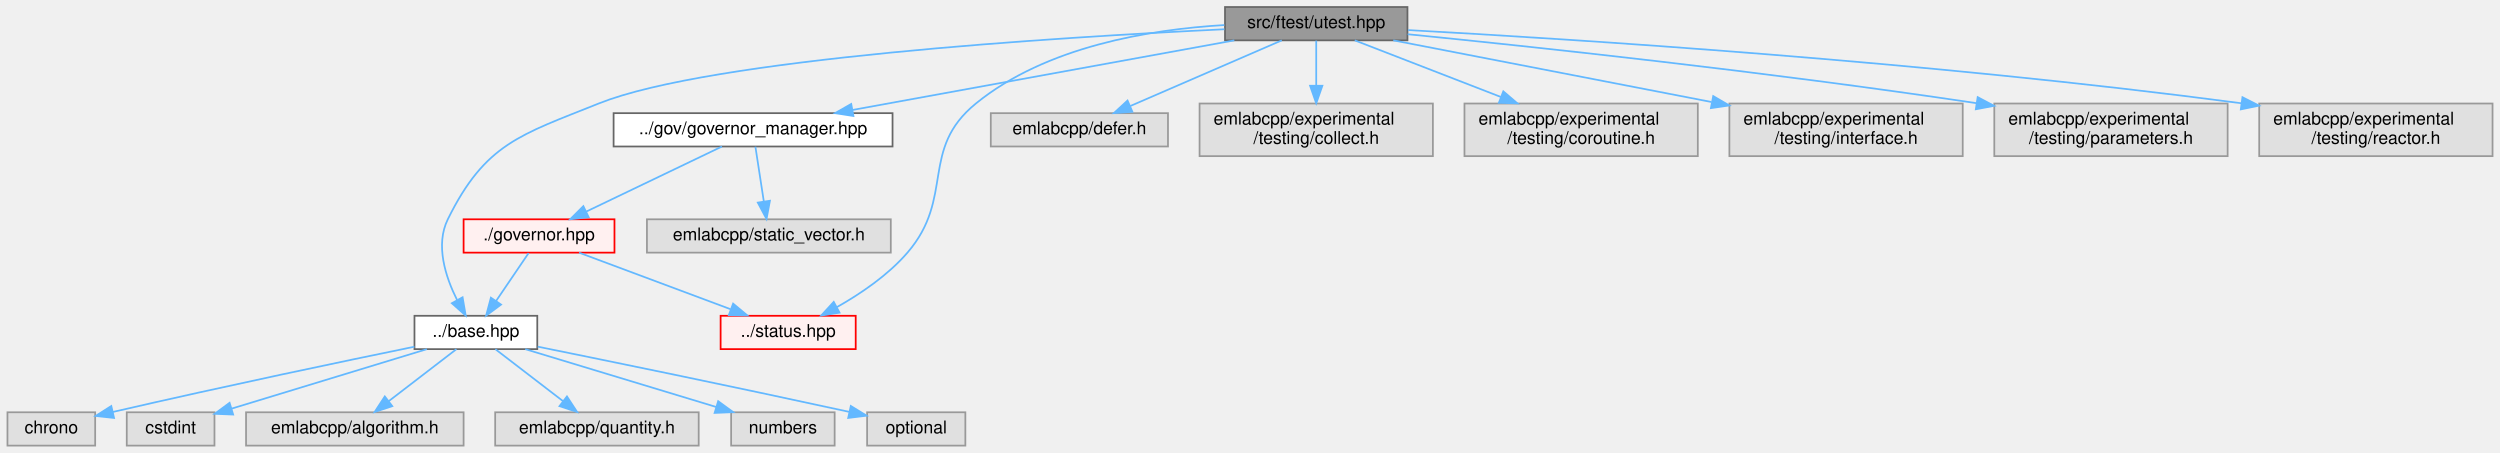
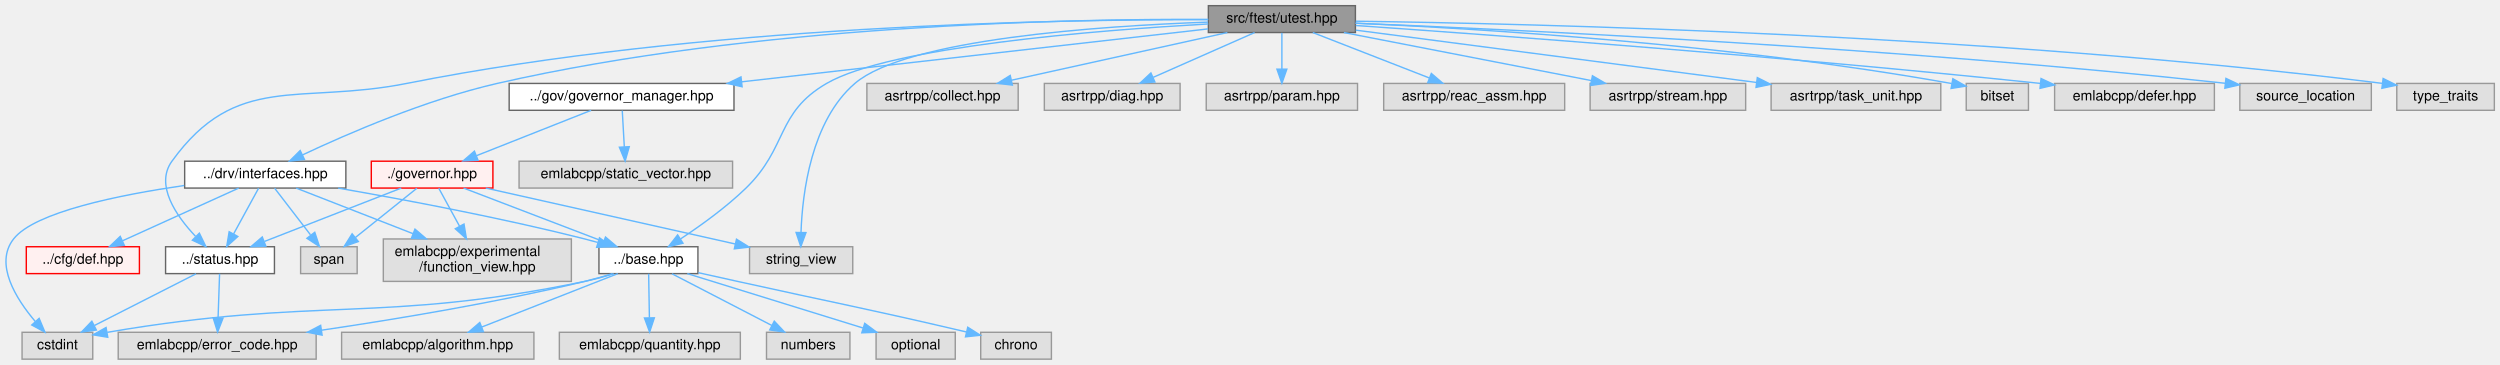
- <svg xmlns="http://www.w3.org/2000/svg" xmlns:xlink="http://www.w3.org/1999/xlink" width="1425pt" height="258pt" viewBox="0.00 0.00 1424.50 258.00">
+ <svg xmlns="http://www.w3.org/2000/svg" xmlns:xlink="http://www.w3.org/1999/xlink" width="1768pt" height="258pt" viewBox="0.00 0.00 1768.10 258.00">
  <g id="graph0" class="graph" transform="scale(1 1) rotate(0) translate(4 254)">
    <g id="Node000001" class="node">
      <g id="a_Node000001">
        <a xlink:title=" ">
-           <polygon fill="#999999" stroke="#666666" points="798,-250 694,-250 694,-231 798,-231 798,-250" />
-           <text text-anchor="middle" x="746" y="-238" font-family="Helvetica,sans-Serif" font-size="10.00">src/ftest/utest.hpp</text>
+           <polygon fill="#999999" stroke="#666666" points="954.6,-250 850.6,-250 850.6,-231 954.6,-231 954.6,-250" />
+           <text text-anchor="middle" x="902.6" y="-238" font-family="Helvetica,sans-Serif" font-size="10.00">src/ftest/utest.hpp</text>
        </a>
      </g>
    </g>
    <g id="Node000002" class="node">
      <g id="a_Node000002">
        <a xlink:href="base_8hpp.html" target="_top" xlink:title=" ">
-           <polygon fill="white" stroke="#666666" points="302,-74 232,-74 232,-55 302,-55 302,-74" />
-           <text text-anchor="middle" x="267" y="-62" font-family="Helvetica,sans-Serif" font-size="10.00">../base.hpp</text>
+           <polygon fill="white" stroke="#666666" points="489.6,-79.5 419.6,-79.5 419.6,-60.5 489.6,-60.5 489.6,-79.5" />
+           <text text-anchor="middle" x="454.6" y="-67.5" font-family="Helvetica,sans-Serif" font-size="10.00">../base.hpp</text>
        </a>
      </g>
    </g>
    <g id="edge1_Node000001_Node000002" class="edge">
      <g id="a_edge1_Node000001_Node000002">
        <a xlink:title=" ">
-           <path fill="none" stroke="#63b8ff" d="M693.65,-237.32C598.37,-232.76 400.56,-220.49 337,-195 292.28,-177.06 272.31,-172.21 251,-129 243.79,-114.37 249.68,-96.2 256.26,-83.05" />
-           <polygon fill="#63b8ff" stroke="#63b8ff" points="259.42,-84.56 261.21,-74.11 253.3,-81.16 259.42,-84.56" />
+           <path fill="none" stroke="#63b8ff" d="M850.52,-237.07C771.41,-232.59 625.38,-220.99 580.6,-195 544.69,-174.16 553.38,-149.92 523.6,-121 509.5,-107.3 491.44,-94.35 477.34,-85.07" />
+           <polygon fill="#63b8ff" stroke="#63b8ff" points="479.03,-81.99 468.72,-79.52 475.24,-87.88 479.03,-81.99" />
+         </a>
+       </g>
+     </g>
+     <g id="Node000010" class="node">
+       <g id="a_Node000010">
+         <a xlink:href="interfaces_8hpp.html" target="_top" xlink:title=" ">
+           <polygon fill="white" stroke="#666666" points="240.6,-140 126.6,-140 126.6,-121 240.6,-121 240.6,-140" />
+           <text text-anchor="middle" x="183.6" y="-128" font-family="Helvetica,sans-Serif" font-size="10.00">../drv/interfaces.hpp</text>
+         </a>
+       </g>
+     </g>
+     <g id="edge9_Node000001_Node000010" class="edge">
+       <g id="a_edge9_Node000001_Node000010">
+         <a xlink:title=" ">
+           <path fill="none" stroke="#63b8ff" d="M850.58,-240.3C751.41,-240.73 529,-236.46 347.6,-195 297.16,-183.47 241.63,-159.38 209.86,-144.41" />
+           <polygon fill="#63b8ff" stroke="#63b8ff" points="211.32,-141.23 200.79,-140.08 208.3,-147.55 211.32,-141.23" />
+         </a>
+       </g>
+     </g>
+     <g id="Node000022" class="node">
+       <g id="a_Node000022">
+         <a xlink:href="status_8hpp.html" target="_top" xlink:title=" ">
+           <polygon fill="white" stroke="#666666" points="190.1,-79.5 113.1,-79.5 113.1,-60.5 190.1,-60.5 190.1,-79.5" />
+           <text text-anchor="middle" x="151.6" y="-67.5" font-family="Helvetica,sans-Serif" font-size="10.00">../status.hpp</text>
+         </a>
+       </g>
+     </g>
+     <g id="edge26_Node000001_Node000022" class="edge">
+       <g id="a_edge26_Node000001_Node000022">
+         <a xlink:title=" ">
+           <path fill="none" stroke="#63b8ff" d="M850.25,-240.09C742.9,-240.34 490.47,-236.04 283.6,-195 207.36,-179.87 163.1,-203.01 117.6,-140 105.46,-123.19 120.55,-101.39 134.31,-86.84" />
+           <polygon fill="#63b8ff" stroke="#63b8ff" points="136.99,-89.1 141.63,-79.58 132.06,-84.13 136.99,-89.1" />
+         </a>
+       </g>
+     </g>
+     <g id="Node000026" class="node">
+       <g id="a_Node000026">
+         <a xlink:href="governor__manager_8hpp.html" target="_top" xlink:title=" ">
+           <polygon fill="white" stroke="#666666" points="515.1,-195 356.1,-195 356.1,-176 515.1,-176 515.1,-195" />
+           <text text-anchor="middle" x="435.6" y="-183" font-family="Helvetica,sans-Serif" font-size="10.00">../gov/governor_manager.hpp</text>
+         </a>
+       </g>
+     </g>
+     <g id="edge18_Node000001_Node000026" class="edge">
+       <g id="a_edge18_Node000001_Node000026">
+         <a xlink:title=" ">
+           <path fill="none" stroke="#63b8ff" d="M850.39,-233.57C770.39,-224.5 616.68,-207.05 520.5,-196.14" />
+           <polygon fill="#63b8ff" stroke="#63b8ff" points="520.84,-192.65 510.51,-195 520.05,-199.61 520.84,-192.65" />
+         </a>
+       </g>
+     </g>
+     <g id="Node000020" class="node">
+       <g id="a_Node000020">
+         <a xlink:title=" ">
+           <polygon fill="#e0e0e0" stroke="#999999" points="599.1,-79.5 526.1,-79.5 526.1,-60.5 599.1,-60.5 599.1,-79.5" />
+           <text text-anchor="middle" x="562.6" y="-67.5" font-family="Helvetica,sans-Serif" font-size="10.00">string_view</text>
+         </a>
+       </g>
+     </g>
+     <g id="edge36_Node000001_Node000020" class="edge">
+       <g id="a_edge36_Node000001_Node000020">
+         <a xlink:title=" ">
+           <path fill="none" stroke="#63b8ff" d="M850.34,-238.36C774.01,-235.64 637.13,-226.39 600.6,-195 569.67,-168.42 563.48,-117.38 562.51,-89.8" />
+           <polygon fill="#63b8ff" stroke="#63b8ff" points="566.01,-89.5 562.36,-79.55 559.01,-89.6 566.01,-89.5" />
+         </a>
+       </g>
+     </g>
+     <g id="Node000035" class="node">
+       <g id="a_Node000035">
+         <a xlink:title=" ">
+           <polygon fill="#e0e0e0" stroke="#999999" points="716.1,-195 609.1,-195 609.1,-176 716.1,-176 716.1,-195" />
+           <text text-anchor="middle" x="662.6" y="-183" font-family="Helvetica,sans-Serif" font-size="10.00">asrtrpp/collect.hpp</text>
+         </a>
+       </g>
+     </g>
+     <g id="edge27_Node000001_Node000035" class="edge">
+       <g id="a_edge27_Node000001_Node000035">
+         <a xlink:title=" ">
+           <path fill="none" stroke="#63b8ff" d="M864.04,-230.98C822.52,-221.82 756.39,-207.21 711.31,-197.26" />
+           <polygon fill="#63b8ff" stroke="#63b8ff" points="711.98,-193.82 701.46,-195.08 710.47,-200.66 711.98,-193.82" />
+         </a>
+       </g>
+     </g>
+     <g id="Node000036" class="node">
+       <g id="a_Node000036">
+         <a xlink:title=" ">
+           <polygon fill="#e0e0e0" stroke="#999999" points="830.6,-195 734.6,-195 734.6,-176 830.6,-176 830.6,-195" />
+           <text text-anchor="middle" x="782.6" y="-183" font-family="Helvetica,sans-Serif" font-size="10.00">asrtrpp/diag.hpp</text>
+         </a>
+       </g>
+     </g>
+     <g id="edge28_Node000001_Node000036" class="edge">
+       <g id="a_edge28_Node000001_Node000036">
+         <a xlink:title=" ">
+           <path fill="none" stroke="#63b8ff" d="M883.32,-230.98C863.93,-222.42 833.79,-209.11 811.53,-199.28" />
+           <polygon fill="#63b8ff" stroke="#63b8ff" points="812.79,-196.01 802.23,-195.17 809.96,-202.41 812.79,-196.01" />
+         </a>
+       </g>
+     </g>
+     <g id="Node000037" class="node">
+       <g id="a_Node000037">
+         <a xlink:title=" ">
+           <polygon fill="#e0e0e0" stroke="#999999" points="956.1,-195 849.1,-195 849.1,-176 956.1,-176 956.1,-195" />
+           <text text-anchor="middle" x="902.6" y="-183" font-family="Helvetica,sans-Serif" font-size="10.00">asrtrpp/param.hpp</text>
+         </a>
+       </g>
+     </g>
+     <g id="edge29_Node000001_Node000037" class="edge">
+       <g id="a_edge29_Node000001_Node000037">
+         <a xlink:title=" ">
+           <path fill="none" stroke="#63b8ff" d="M902.6,-230.75C902.6,-223.8 902.6,-213.85 902.6,-205.13" />
+           <polygon fill="#63b8ff" stroke="#63b8ff" points="906.1,-205.09 902.6,-195.09 899.1,-205.09 906.1,-205.09" />
+         </a>
+       </g>
+     </g>
+     <g id="Node000038" class="node">
+       <g id="a_Node000038">
+         <a xlink:title=" ">
+           <polygon fill="#e0e0e0" stroke="#999999" points="1102.6,-195 974.6,-195 974.6,-176 1102.6,-176 1102.6,-195" />
+           <text text-anchor="middle" x="1038.6" y="-183" font-family="Helvetica,sans-Serif" font-size="10.00">asrtrpp/reac_assm.hpp</text>
+         </a>
+       </g>
+     </g>
+     <g id="edge30_Node000001_Node000038" class="edge">
+       <g id="a_edge30_Node000001_Node000038">
+         <a xlink:title=" ">
+           <path fill="none" stroke="#63b8ff" d="M924.45,-230.98C946.72,-222.3 981.5,-208.75 1006.82,-198.88" />
+           <polygon fill="#63b8ff" stroke="#63b8ff" points="1008.3,-202.06 1016.35,-195.17 1005.76,-195.54 1008.3,-202.06" />
+         </a>
+       </g>
+     </g>
+     <g id="Node000039" class="node">
+       <g id="a_Node000039">
+         <a xlink:title=" ">
+           <polygon fill="#e0e0e0" stroke="#999999" points="1230.6,-195 1120.6,-195 1120.6,-176 1230.6,-176 1230.6,-195" />
+           <text text-anchor="middle" x="1175.6" y="-183" font-family="Helvetica,sans-Serif" font-size="10.00">asrtrpp/stream.hpp</text>
+         </a>
+       </g>
+     </g>
+     <g id="edge31_Node000001_Node000039" class="edge">
+       <g id="a_edge31_Node000001_Node000039">
+         <a xlink:title=" ">
+           <path fill="none" stroke="#63b8ff" d="M946.46,-230.98C994.08,-221.74 1070.18,-206.97 1121.48,-197.01" />
+           <polygon fill="#63b8ff" stroke="#63b8ff" points="1122.24,-200.42 1131.39,-195.08 1120.91,-193.55 1122.24,-200.42" />
+         </a>
+       </g>
+     </g>
+     <g id="Node000040" class="node">
+       <g id="a_Node000040">
+         <a xlink:title=" ">
+           <polygon fill="#e0e0e0" stroke="#999999" points="1368.6,-195 1248.6,-195 1248.6,-176 1368.6,-176 1368.6,-195" />
+           <text text-anchor="middle" x="1308.6" y="-183" font-family="Helvetica,sans-Serif" font-size="10.00">asrtrpp/task_unit.hpp</text>
+         </a>
+       </g>
+     </g>
+     <g id="edge32_Node000001_Node000040" class="edge">
+       <g id="a_edge32_Node000001_Node000040">
+         <a xlink:title=" ">
+           <path fill="none" stroke="#63b8ff" d="M954.85,-232.68C1027.04,-223.26 1157.5,-206.22 1238.22,-195.69" />
+           <polygon fill="#63b8ff" stroke="#63b8ff" points="1238.84,-199.14 1248.3,-194.37 1237.93,-192.2 1238.84,-199.14" />
+         </a>
+       </g>
+     </g>
+     <g id="Node000041" class="node">
+       <g id="a_Node000041">
+         <a xlink:title=" ">
+           <polygon fill="#e0e0e0" stroke="#999999" points="1430.6,-195 1386.6,-195 1386.6,-176 1430.6,-176 1430.6,-195" />
+           <text text-anchor="middle" x="1408.6" y="-183" font-family="Helvetica,sans-Serif" font-size="10.00">bitset</text>
+         </a>
+       </g>
+     </g>
+     <g id="edge33_Node000001_Node000041" class="edge">
+       <g id="a_edge33_Node000001_Node000041">
+         <a xlink:title=" ">
+           <path fill="none" stroke="#63b8ff" d="M954.66,-237.59C1040.7,-233.78 1217.97,-223.22 1376.43,-194.9" />
+           <polygon fill="#63b8ff" stroke="#63b8ff" points="1377.14,-198.33 1386.35,-193.1 1375.89,-191.44 1377.14,-198.33" />
+         </a>
+       </g>
+     </g>
+     <g id="Node000042" class="node">
+       <g id="a_Node000042">
+         <a xlink:title=" ">
+           <polygon fill="#e0e0e0" stroke="#999999" points="1562.1,-195 1449.1,-195 1449.1,-176 1562.1,-176 1562.1,-195" />
+           <text text-anchor="middle" x="1505.6" y="-183" font-family="Helvetica,sans-Serif" font-size="10.00">emlabcpp/defer.hpp</text>
+         </a>
+       </g>
+     </g>
+     <g id="edge34_Node000001_Node000042" class="edge">
+       <g id="a_edge34_Node000001_Node000042">
+         <a xlink:title=" ">
+           <path fill="none" stroke="#63b8ff" d="M954.89,-235.96C1049.26,-229.4 1254.55,-214.33 1438.94,-195.02" />
+           <polygon fill="#63b8ff" stroke="#63b8ff" points="1439.51,-198.48 1449.09,-193.95 1438.78,-191.52 1439.51,-198.48" />
+         </a>
+       </g>
+     </g>
+     <g id="Node000043" class="node">
+       <g id="a_Node000043">
+         <a xlink:title=" ">
+           <polygon fill="#e0e0e0" stroke="#999999" points="1673.1,-195 1580.1,-195 1580.1,-176 1673.1,-176 1673.1,-195" />
+           <text text-anchor="middle" x="1626.6" y="-183" font-family="Helvetica,sans-Serif" font-size="10.00">source_location</text>
+         </a>
+       </g>
+     </g>
+     <g id="edge35_Node000001_Node000043" class="edge">
+       <g id="a_edge35_Node000001_Node000043">
+         <a xlink:title=" ">
+           <path fill="none" stroke="#63b8ff" d="M954.78,-237.57C1066,-233.14 1334.76,-220.63 1569.72,-195.12" />
+           <polygon fill="#63b8ff" stroke="#63b8ff" points="1570.27,-198.58 1579.83,-194.01 1569.51,-191.62 1570.27,-198.58" />
+         </a>
+       </g>
+     </g>
+     <g id="Node000044" class="node">
+       <g id="a_Node000044">
+         <a xlink:title=" ">
+           <polygon fill="#e0e0e0" stroke="#999999" points="1760.1,-195 1691.1,-195 1691.1,-176 1760.1,-176 1760.1,-195" />
+           <text text-anchor="middle" x="1725.6" y="-183" font-family="Helvetica,sans-Serif" font-size="10.00">type_traits</text>
+         </a>
+       </g>
+     </g>
+     <g id="edge37_Node000001_Node000044" class="edge">
+       <g id="a_edge37_Node000001_Node000044">
+         <a xlink:title=" ">
+           <path fill="none" stroke="#63b8ff" d="M954.86,-239.01C1079.12,-237.3 1402.1,-229.72 1680.63,-195.08" />
+           <polygon fill="#63b8ff" stroke="#63b8ff" points="1681.45,-198.5 1690.93,-193.78 1680.57,-191.56 1681.45,-198.5" />
+         </a>
+       </g>
+     </g>
+     <g id="Node000003" class="node">
+       <g id="a_Node000003">
+         <a xlink:title=" ">
+           <polygon fill="#e0e0e0" stroke="#999999" points="739.6,-19 689.6,-19 689.6,0 739.6,0 739.6,-19" />
+           <text text-anchor="middle" x="714.6" y="-7" font-family="Helvetica,sans-Serif" font-size="10.00">chrono</text>
+         </a>
+       </g>
+     </g>
+     <g id="edge2_Node000002_Node000003" class="edge">
+       <g id="a_edge2_Node000002_Node000003">
+         <a xlink:title=" ">
+           <path fill="none" stroke="#63b8ff" d="M489.92,-61.14C498.94,-59.14 508.63,-56.99 517.6,-55 586.92,-39.64 606.71,-36.28 679.26,-19.27" />
+           <polygon fill="#63b8ff" stroke="#63b8ff" points="680.43,-22.59 689.37,-16.89 678.83,-15.77 680.43,-22.59" />
+         </a>
+       </g>
+     </g>
+     <g id="Node000004" class="node">
+       <g id="a_Node000004">
+         <a xlink:title=" ">
+           <polygon fill="#e0e0e0" stroke="#999999" points="61.6,-19 11.6,-19 11.6,0 61.6,0 61.6,-19" />
+           <text text-anchor="middle" x="36.6" y="-7" font-family="Helvetica,sans-Serif" font-size="10.00">cstdint</text>
+         </a>
+       </g>
+     </g>
+     <g id="edge3_Node000002_Node000004" class="edge">
+       <g id="a_edge3_Node000002_Node000004">
+         <a xlink:title=" ">
+           <path fill="none" stroke="#63b8ff" d="M430.07,-60.42C423.49,-58.38 416.33,-56.39 409.6,-55 264.41,-25.01 221.62,-44.56 71.79,-18.96" />
+           <polygon fill="#63b8ff" stroke="#63b8ff" points="72.22,-15.48 61.77,-17.21 71.01,-22.38 72.22,-15.48" />
+         </a>
+       </g>
+     </g>
+     <g id="Node000005" class="node">
+       <g id="a_Node000005">
+         <a xlink:title=" ">
+           <polygon fill="#e0e0e0" stroke="#999999" points="373.6,-19 237.6,-19 237.6,0 373.6,0 373.6,-19" />
+           <text text-anchor="middle" x="305.6" y="-7" font-family="Helvetica,sans-Serif" font-size="10.00">emlabcpp/algorithm.hpp</text>
+         </a>
+       </g>
+     </g>
+     <g id="edge4_Node000002_Node000005" class="edge">
+       <g id="a_edge4_Node000002_Node000005">
+         <a xlink:title=" ">
+           <path fill="none" stroke="#63b8ff" d="M432.93,-60.49C407.66,-50.57 365.68,-34.09 336.88,-22.78" />
+           <polygon fill="#63b8ff" stroke="#63b8ff" points="337.88,-19.41 327.29,-19.02 335.32,-25.93 337.88,-19.41" />
+         </a>
+       </g>
+     </g>
+     <g id="Node000006" class="node">
+       <g id="a_Node000006">
+         <a xlink:title=" ">
+           <polygon fill="#e0e0e0" stroke="#999999" points="219.6,-19 79.6,-19 79.6,0 219.6,0 219.6,-19" />
+           <text text-anchor="middle" x="149.6" y="-7" font-family="Helvetica,sans-Serif" font-size="10.00">emlabcpp/error_code.hpp</text>
+         </a>
+       </g>
+     </g>
+     <g id="edge5_Node000002_Node000006" class="edge">
+       <g id="a_edge5_Node000002_Node000006">
+         <a xlink:title=" ">
+           <path fill="none" stroke="#63b8ff" d="M429.06,-60.41C422.74,-58.47 415.96,-56.53 409.6,-55 347.5,-40.09 275.9,-28.22 223.58,-20.5" />
+           <polygon fill="#63b8ff" stroke="#63b8ff" points="223.79,-17 213.39,-19.02 222.78,-23.92 223.79,-17" />
+         </a>
+       </g>
+     </g>
+     <g id="Node000007" class="node">
+       <g id="a_Node000007">
+         <a xlink:title=" ">
+           <polygon fill="#e0e0e0" stroke="#999999" points="519.6,-19 391.6,-19 391.6,0 519.6,0 519.6,-19" />
+           <text text-anchor="middle" x="455.6" y="-7" font-family="Helvetica,sans-Serif" font-size="10.00">emlabcpp/quantity.hpp</text>
+         </a>
+       </g>
+     </g>
+     <g id="edge6_Node000002_Node000007" class="edge">
+       <g id="a_edge6_Node000002_Node000007">
+         <a xlink:title=" ">
+           <path fill="none" stroke="#63b8ff" d="M454.75,-60.37C454.89,-52.25 455.1,-39.81 455.28,-29.39" />
+           <polygon fill="#63b8ff" stroke="#63b8ff" points="458.78,-29.23 455.45,-19.17 451.78,-29.11 458.78,-29.23" />
+         </a>
+       </g>
+     </g>
+     <g id="Node000008" class="node">
+       <g id="a_Node000008">
+         <a xlink:title=" ">
+           <polygon fill="#e0e0e0" stroke="#999999" points="597.1,-19 538.1,-19 538.1,0 597.1,0 597.1,-19" />
+           <text text-anchor="middle" x="567.6" y="-7" font-family="Helvetica,sans-Serif" font-size="10.00">numbers</text>
+         </a>
+       </g>
+     </g>
+     <g id="edge7_Node000002_Node000008" class="edge">
+       <g id="a_edge7_Node000002_Node000008">
+         <a xlink:title=" ">
+           <path fill="none" stroke="#63b8ff" d="M471.27,-60.37C489.88,-50.73 520.22,-35.03 541.88,-23.81" />
+           <polygon fill="#63b8ff" stroke="#63b8ff" points="543.59,-26.87 550.86,-19.17 540.37,-20.66 543.59,-26.87" />
        </a>
      </g>
    </g>
    <g id="Node000009" class="node">
      <g id="a_Node000009">
-         <a xlink:href="governor__manager_8hpp.html" target="_top" xlink:title=" ">
-           <polygon fill="white" stroke="#666666" points="504.5,-189.5 345.5,-189.5 345.5,-170.5 504.5,-170.5 504.5,-189.5" />
-           <text text-anchor="middle" x="425" y="-177.5" font-family="Helvetica,sans-Serif" font-size="10.00">../gov/governor_manager.hpp</text>
-         </a>
-       </g>
-     </g>
-     <g id="edge8_Node000001_Node000009" class="edge">
-       <g id="a_edge8_Node000001_Node000009">
-         <a xlink:title=" ">
-           <path fill="none" stroke="#63b8ff" d="M699.32,-230.99C641.67,-220.49 543.66,-202.62 481.73,-191.34" />
-           <polygon fill="#63b8ff" stroke="#63b8ff" points="482.2,-187.87 471.73,-189.52 480.94,-194.75 482.2,-187.87" />
-         </a>
-       </g>
-     </g>
-     <g id="Node000020" class="node">
-       <g id="a_Node000020">
-         <a xlink:href="status_8hpp.html" target="_top" xlink:title=" ">
-           <polygon fill="#fff0f0" stroke="red" points="483.5,-74 406.5,-74 406.5,-55 483.5,-55 483.5,-74" />
-           <text text-anchor="middle" x="445" y="-62" font-family="Helvetica,sans-Serif" font-size="10.00">../status.hpp</text>
-         </a>
-       </g>
-     </g>
-     <g id="edge13_Node000001_Node000020" class="edge">
-       <g id="a_edge13_Node000001_Node000020">
-         <a xlink:title=" ">
-           <path fill="none" stroke="#63b8ff" d="M693.59,-239.71C651.1,-237.24 591.94,-227.5 552,-195 519.76,-168.77 540.12,-141.5 513,-110 501.93,-97.14 486.26,-86.54 472.75,-78.92" />
-           <polygon fill="#63b8ff" stroke="#63b8ff" points="474.29,-75.78 463.82,-74.13 470.98,-81.94 474.29,-75.78" />
-         </a>
-       </g>
-     </g>
-     <g id="Node000033" class="node">
-       <g id="a_Node000033">
-         <a xlink:title=" ">
-           <polygon fill="#e0e0e0" stroke="#999999" points="661.5,-189.5 560.5,-189.5 560.5,-170.5 661.5,-170.5 661.5,-189.5" />
-           <text text-anchor="middle" x="611" y="-177.5" font-family="Helvetica,sans-Serif" font-size="10.00">emlabcpp/defer.h</text>
-         </a>
-       </g>
-     </g>
-     <g id="edge14_Node000001_Node000033" class="edge">
-       <g id="a_edge14_Node000001_Node000033">
-         <a xlink:title=" ">
-           <path fill="none" stroke="#63b8ff" d="M726.37,-230.99C703.67,-221.16 666.1,-204.88 640.03,-193.58" />
-           <polygon fill="#63b8ff" stroke="#63b8ff" points="641.22,-190.28 630.65,-189.52 638.44,-196.7 641.22,-190.28" />
+         <a xlink:title=" ">
+           <polygon fill="#e0e0e0" stroke="#999999" points="671.6,-19 615.6,-19 615.6,0 671.6,0 671.6,-19" />
+           <text text-anchor="middle" x="643.6" y="-7" font-family="Helvetica,sans-Serif" font-size="10.00">optional</text>
+         </a>
+       </g>
+     </g>
+     <g id="edge8_Node000002_Node000009" class="edge">
+       <g id="a_edge8_Node000002_Node000009">
+         <a xlink:title=" ">
+           <path fill="none" stroke="#63b8ff" d="M482.08,-60.49C514.83,-50.36 569.72,-33.37 606.29,-22.05" />
+           <polygon fill="#63b8ff" stroke="#63b8ff" points="607.57,-25.32 616.08,-19.02 605.5,-18.63 607.57,-25.32" />
+         </a>
+       </g>
+     </g>
+     <g id="edge10_Node000010_Node000002" class="edge">
+       <g id="a_edge10_Node000010_Node000002">
+         <a xlink:title=" ">
+           <path fill="none" stroke="#63b8ff" d="M235.11,-120.98C281.15,-112.98 350.29,-100.02 409.6,-85 412.6,-84.24 415.69,-83.4 418.78,-82.52" />
+           <polygon fill="#63b8ff" stroke="#63b8ff" points="419.97,-85.82 428.56,-79.62 417.98,-79.11 419.97,-85.82" />
+         </a>
+       </g>
+     </g>
+     <g id="edge15_Node000010_Node000004" class="edge">
+       <g id="a_edge15_Node000010_Node000004">
+         <a xlink:title=" ">
+           <path fill="none" stroke="#63b8ff" d="M126.26,-122.82C80.06,-116.11 20.45,-104.02 5.6,-85 -8.2,-67.32 7.38,-42.62 20.99,-26.59" />
+           <polygon fill="#63b8ff" stroke="#63b8ff" points="23.67,-28.85 27.77,-19.08 18.47,-24.16 23.67,-28.85" />
+         </a>
+       </g>
+     </g>
+     <g id="Node000011" class="node">
+       <g id="a_Node000011">
+         <a xlink:href="cfg_2def_8hpp.html" target="_top" xlink:title=" ">
+           <polygon fill="#fff0f0" stroke="red" points="94.6,-79.5 14.6,-79.5 14.6,-60.5 94.6,-60.5 94.6,-79.5" />
+           <text text-anchor="middle" x="54.6" y="-67.5" font-family="Helvetica,sans-Serif" font-size="10.00">../cfg/def.hpp</text>
+         </a>
+       </g>
+     </g>
+     <g id="edge11_Node000010_Node000011" class="edge">
+       <g id="a_edge11_Node000010_Node000011">
+         <a xlink:title=" ">
+           <path fill="none" stroke="#63b8ff" d="M164.84,-120.99C143.25,-111.2 107.57,-95.02 82.67,-83.73" />
+           <polygon fill="#63b8ff" stroke="#63b8ff" points="83.93,-80.46 73.38,-79.52 81.04,-86.83 83.93,-80.46" />
+         </a>
+       </g>
+     </g>
+     <g id="edge12_Node000010_Node000022" class="edge">
+       <g id="a_edge12_Node000010_Node000022">
+         <a xlink:title=" ">
+           <path fill="none" stroke="#63b8ff" d="M178.88,-120.87C174.25,-112.4 167.05,-99.24 161.21,-88.57" />
+           <polygon fill="#63b8ff" stroke="#63b8ff" points="164.21,-86.76 156.34,-79.67 158.07,-90.12 164.21,-86.76" />
+         </a>
+       </g>
+     </g>
+     <g id="Node000024" class="node">
+       <g id="a_Node000024">
+         <a xlink:title=" ">
+           <polygon fill="#e0e0e0" stroke="#999999" points="400.1,-85 267.1,-85 267.1,-55 400.1,-55 400.1,-85" />
+           <text text-anchor="start" x="275.1" y="-73" font-family="Helvetica,sans-Serif" font-size="10.00">emlabcpp/experimental</text>
+           <text text-anchor="middle" x="333.6" y="-62" font-family="Helvetica,sans-Serif" font-size="10.00">/function_view.hpp</text>
+         </a>
+       </g>
+     </g>
+     <g id="edge16_Node000010_Node000024" class="edge">
+       <g id="a_edge16_Node000010_Node000024">
+         <a xlink:title=" ">
+           <path fill="none" stroke="#63b8ff" d="M205.41,-120.99C227,-112.57 260.7,-99.43 288.13,-88.73" />
+           <polygon fill="#63b8ff" stroke="#63b8ff" points="289.49,-91.96 297.54,-85.06 286.95,-85.44 289.49,-91.96" />
+         </a>
+       </g>
+     </g>
+     <g id="Node000025" class="node">
+       <g id="a_Node000025">
+         <a xlink:title=" ">
+           <polygon fill="#e0e0e0" stroke="#999999" points="248.6,-79.5 208.6,-79.5 208.6,-60.5 248.6,-60.5 248.6,-79.5" />
+           <text text-anchor="middle" x="228.6" y="-67.5" font-family="Helvetica,sans-Serif" font-size="10.00">span</text>
+         </a>
+       </g>
+     </g>
+     <g id="edge17_Node000010_Node000025" class="edge">
+       <g id="a_edge17_Node000010_Node000025">
+         <a xlink:title=" ">
+           <path fill="none" stroke="#63b8ff" d="M190.24,-120.87C196.89,-112.23 207.29,-98.7 215.59,-87.92" />
+           <polygon fill="#63b8ff" stroke="#63b8ff" points="218.61,-89.73 221.93,-79.67 213.06,-85.46 218.61,-89.73" />
+         </a>
+       </g>
+     </g>
+     <g id="edge13_Node000022_Node000004" class="edge">
+       <g id="a_edge13_Node000022_Node000004">
+         <a xlink:title=" ">
+           <path fill="none" stroke="#63b8ff" d="M134.63,-60.37C115.69,-50.73 84.81,-35.03 62.77,-23.81" />
+           <polygon fill="#63b8ff" stroke="#63b8ff" points="64.14,-20.58 53.64,-19.17 60.96,-26.82 64.14,-20.58" />
+         </a>
+       </g>
+     </g>
+     <g id="edge14_Node000022_Node000006" class="edge">
+       <g id="a_edge14_Node000022_Node000006">
+         <a xlink:title=" ">
+           <path fill="none" stroke="#63b8ff" d="M151.3,-60.37C151.03,-52.25 150.6,-39.81 150.24,-29.39" />
+           <polygon fill="#63b8ff" stroke="#63b8ff" points="153.73,-29.04 149.9,-19.17 146.74,-29.28 153.73,-29.04" />
+         </a>
+       </g>
+     </g>
+     <g id="Node000027" class="node">
+       <g id="a_Node000027">
+         <a xlink:href="governor_8hpp.html" target="_top" xlink:title=" ">
+           <polygon fill="#fff0f0" stroke="red" points="344.6,-140 258.6,-140 258.6,-121 344.6,-121 344.6,-140" />
+           <text text-anchor="middle" x="301.6" y="-128" font-family="Helvetica,sans-Serif" font-size="10.00">./governor.hpp</text>
+         </a>
+       </g>
+     </g>
+     <g id="edge19_Node000026_Node000027" class="edge">
+       <g id="a_edge19_Node000026_Node000027">
+         <a xlink:title=" ">
+           <path fill="none" stroke="#63b8ff" d="M414.07,-175.98C392.12,-167.3 357.86,-153.75 332.91,-143.88" />
+           <polygon fill="#63b8ff" stroke="#63b8ff" points="334.11,-140.59 323.52,-140.17 331.53,-147.1 334.11,-140.59" />
        </a>
      </g>
    </g>
    <g id="Node000034" class="node">
      <g id="a_Node000034">
        <a xlink:title=" ">
-           <polygon fill="#e0e0e0" stroke="#999999" points="812.5,-195 679.5,-195 679.5,-165 812.5,-165 812.5,-195" />
-           <text text-anchor="start" x="687.5" y="-183" font-family="Helvetica,sans-Serif" font-size="10.00">emlabcpp/experimental</text>
-           <text text-anchor="middle" x="746" y="-172" font-family="Helvetica,sans-Serif" font-size="10.00">/testing/collect.h</text>
-         </a>
-       </g>
-     </g>
-     <g id="edge15_Node000001_Node000034" class="edge">
-       <g id="a_edge15_Node000001_Node000034">
-         <a xlink:title=" ">
-           <path fill="none" stroke="#63b8ff" d="M746,-230.87C746,-224.11 746,-214.35 746,-205.26" />
-           <polygon fill="#63b8ff" stroke="#63b8ff" points="749.5,-205.11 746,-195.11 742.5,-205.11 749.5,-205.11" />
-         </a>
-       </g>
-     </g>
-     <g id="Node000035" class="node">
-       <g id="a_Node000035">
-         <a xlink:title=" ">
-           <polygon fill="#e0e0e0" stroke="#999999" points="963.5,-195 830.5,-195 830.5,-165 963.5,-165 963.5,-195" />
-           <text text-anchor="start" x="838.5" y="-183" font-family="Helvetica,sans-Serif" font-size="10.00">emlabcpp/experimental</text>
-           <text text-anchor="middle" x="897" y="-172" font-family="Helvetica,sans-Serif" font-size="10.00">/testing/coroutine.h</text>
-         </a>
-       </g>
-     </g>
-     <g id="edge16_Node000001_Node000035" class="edge">
-       <g id="a_edge16_Node000001_Node000035">
-         <a xlink:title=" ">
-           <path fill="none" stroke="#63b8ff" d="M767.96,-230.99C789.69,-222.57 823.61,-209.43 851.22,-198.73" />
-           <polygon fill="#63b8ff" stroke="#63b8ff" points="852.64,-201.94 860.7,-195.06 850.11,-195.41 852.64,-201.94" />
-         </a>
-       </g>
-     </g>
-     <g id="Node000036" class="node">
-       <g id="a_Node000036">
-         <a xlink:title=" ">
-           <polygon fill="#e0e0e0" stroke="#999999" points="1114.5,-195 981.5,-195 981.5,-165 1114.5,-165 1114.5,-195" />
-           <text text-anchor="start" x="989.5" y="-183" font-family="Helvetica,sans-Serif" font-size="10.00">emlabcpp/experimental</text>
-           <text text-anchor="middle" x="1048" y="-172" font-family="Helvetica,sans-Serif" font-size="10.00">/testing/interface.h</text>
-         </a>
-       </g>
-     </g>
-     <g id="edge17_Node000001_Node000036" class="edge">
-       <g id="a_edge17_Node000001_Node000036">
-         <a xlink:title=" ">
-           <path fill="none" stroke="#63b8ff" d="M789.91,-230.99C837.37,-221.8 913.9,-206.98 971.32,-195.85" />
-           <polygon fill="#63b8ff" stroke="#63b8ff" points="972.29,-199.23 981.45,-193.89 970.96,-192.36 972.29,-199.23" />
-         </a>
-       </g>
-     </g>
-     <g id="Node000037" class="node">
-       <g id="a_Node000037">
-         <a xlink:title=" ">
-           <polygon fill="#e0e0e0" stroke="#999999" points="1265.5,-195 1132.5,-195 1132.5,-165 1265.5,-165 1265.5,-195" />
-           <text text-anchor="start" x="1140.5" y="-183" font-family="Helvetica,sans-Serif" font-size="10.00">emlabcpp/experimental</text>
-           <text text-anchor="middle" x="1199" y="-172" font-family="Helvetica,sans-Serif" font-size="10.00">/testing/parameters.h</text>
-         </a>
-       </g>
-     </g>
-     <g id="edge18_Node000001_Node000037" class="edge">
-       <g id="a_edge18_Node000001_Node000037">
-         <a xlink:title=" ">
-           <path fill="none" stroke="#63b8ff" d="M798.12,-234.49C869.17,-227.4 1000.61,-213.42 1122.16,-195.22" />
-           <polygon fill="#63b8ff" stroke="#63b8ff" points="1123.02,-198.63 1132.38,-193.68 1121.97,-191.71 1123.02,-198.63" />
-         </a>
-       </g>
-     </g>
-     <g id="Node000038" class="node">
-       <g id="a_Node000038">
-         <a xlink:title=" ">
-           <polygon fill="#e0e0e0" stroke="#999999" points="1416.5,-195 1283.5,-195 1283.5,-165 1416.5,-165 1416.5,-195" />
-           <text text-anchor="start" x="1291.5" y="-183" font-family="Helvetica,sans-Serif" font-size="10.00">emlabcpp/experimental</text>
-           <text text-anchor="middle" x="1350" y="-172" font-family="Helvetica,sans-Serif" font-size="10.00">/testing/reactor.h</text>
-         </a>
-       </g>
-     </g>
-     <g id="edge19_Node000001_Node000038" class="edge">
-       <g id="a_edge19_Node000001_Node000038">
-         <a xlink:title=" ">
-           <path fill="none" stroke="#63b8ff" d="M798.37,-236.85C891.81,-231.73 1093.57,-218.95 1273.23,-195.15" />
-           <polygon fill="#63b8ff" stroke="#63b8ff" points="1273.95,-198.59 1283.4,-193.79 1273.02,-191.65 1273.95,-198.59" />
-         </a>
-       </g>
-     </g>
-     <g id="Node000003" class="node">
-       <g id="a_Node000003">
-         <a xlink:title=" ">
-           <polygon fill="#e0e0e0" stroke="#999999" points="50,-19 0,-19 0,0 50,0 50,-19" />
-           <text text-anchor="middle" x="25" y="-7" font-family="Helvetica,sans-Serif" font-size="10.00">chrono</text>
-         </a>
-       </g>
-     </g>
-     <g id="edge2_Node000002_Node000003" class="edge">
-       <g id="a_edge2_Node000002_Node000003">
-         <a xlink:title=" ">
-           <path fill="none" stroke="#63b8ff" d="M231.96,-56.38C192.49,-48.29 126.2,-34.43 59.99,-19.17" />
-           <polygon fill="#63b8ff" stroke="#63b8ff" points="60.76,-15.76 50.23,-16.91 59.18,-22.58 60.76,-15.76" />
-         </a>
-       </g>
-     </g>
-     <g id="Node000004" class="node">
-       <g id="a_Node000004">
-         <a xlink:title=" ">
-           <polygon fill="#e0e0e0" stroke="#999999" points="118,-19 68,-19 68,0 118,0 118,-19" />
-           <text text-anchor="middle" x="93" y="-7" font-family="Helvetica,sans-Serif" font-size="10.00">cstdint</text>
-         </a>
-       </g>
-     </g>
-     <g id="edge3_Node000002_Node000004" class="edge">
-       <g id="a_edge3_Node000002_Node000004">
-         <a xlink:title=" ">
-           <path fill="none" stroke="#63b8ff" d="M239.04,-54.98C208.75,-45.76 160.36,-31.02 127.67,-21.06" />
-           <polygon fill="#63b8ff" stroke="#63b8ff" points="128.65,-17.7 118.06,-18.13 126.61,-24.4 128.65,-17.7" />
-         </a>
-       </g>
-     </g>
-     <g id="Node000005" class="node">
-       <g id="a_Node000005">
-         <a xlink:title=" ">
-           <polygon fill="#e0e0e0" stroke="#999999" points="260,-19 136,-19 136,0 260,0 260,-19" />
-           <text text-anchor="middle" x="198" y="-7" font-family="Helvetica,sans-Serif" font-size="10.00">emlabcpp/algorithm.h</text>
-         </a>
-       </g>
-     </g>
-     <g id="edge4_Node000002_Node000005" class="edge">
-       <g id="a_edge4_Node000002_Node000005">
-         <a xlink:title=" ">
-           <path fill="none" stroke="#63b8ff" d="M255.91,-54.98C245.51,-47 229.74,-34.88 217.28,-25.31" />
-           <polygon fill="#63b8ff" stroke="#63b8ff" points="219.35,-22.49 209.29,-19.17 215.09,-28.04 219.35,-22.49" />
-         </a>
-       </g>
-     </g>
-     <g id="Node000006" class="node">
-       <g id="a_Node000006">
-         <a xlink:title=" ">
-           <polygon fill="#e0e0e0" stroke="#999999" points="394,-19 278,-19 278,0 394,0 394,-19" />
-           <text text-anchor="middle" x="336" y="-7" font-family="Helvetica,sans-Serif" font-size="10.00">emlabcpp/quantity.h</text>
-         </a>
-       </g>
-     </g>
-     <g id="edge5_Node000002_Node000006" class="edge">
-       <g id="a_edge5_Node000002_Node000006">
-         <a xlink:title=" ">
-           <path fill="none" stroke="#63b8ff" d="M278.09,-54.98C288.49,-47 304.26,-34.88 316.72,-25.31" />
-           <polygon fill="#63b8ff" stroke="#63b8ff" points="318.91,-28.04 324.71,-19.17 314.65,-22.49 318.91,-28.04" />
-         </a>
-       </g>
-     </g>
-     <g id="Node000007" class="node">
-       <g id="a_Node000007">
-         <a xlink:title=" ">
-           <polygon fill="#e0e0e0" stroke="#999999" points="471.5,-19 412.5,-19 412.5,0 471.5,0 471.5,-19" />
-           <text text-anchor="middle" x="442" y="-7" font-family="Helvetica,sans-Serif" font-size="10.00">numbers</text>
-         </a>
-       </g>
-     </g>
-     <g id="edge6_Node000002_Node000007" class="edge">
-       <g id="a_edge6_Node000002_Node000007">
-         <a xlink:title=" ">
-           <path fill="none" stroke="#63b8ff" d="M295.12,-54.98C324.62,-46.05 371.19,-31.94 403.97,-22.02" />
-           <polygon fill="#63b8ff" stroke="#63b8ff" points="405.11,-25.33 413.66,-19.08 403.08,-18.63 405.11,-25.33" />
-         </a>
-       </g>
-     </g>
-     <g id="Node000008" class="node">
-       <g id="a_Node000008">
-         <a xlink:title=" ">
-           <polygon fill="#e0e0e0" stroke="#999999" points="546,-19 490,-19 490,0 546,0 546,-19" />
-           <text text-anchor="middle" x="518" y="-7" font-family="Helvetica,sans-Serif" font-size="10.00">optional</text>
-         </a>
-       </g>
-     </g>
-     <g id="edge7_Node000002_Node000008" class="edge">
-       <g id="a_edge7_Node000002_Node000008">
-         <a xlink:title=" ">
-           <path fill="none" stroke="#63b8ff" d="M302.26,-56.4C342.73,-48.2 411.35,-34.15 479.66,-19.26" />
-           <polygon fill="#63b8ff" stroke="#63b8ff" points="480.71,-22.61 489.73,-17.06 479.22,-15.77 480.71,-22.61" />
-         </a>
-       </g>
-     </g>
-     <g id="Node000010" class="node">
-       <g id="a_Node000010">
-         <a xlink:href="governor_8hpp.html" target="_top" xlink:title=" ">
-           <polygon fill="#fff0f0" stroke="red" points="346,-129 260,-129 260,-110 346,-110 346,-129" />
-           <text text-anchor="middle" x="303" y="-117" font-family="Helvetica,sans-Serif" font-size="10.00">./governor.hpp</text>
-         </a>
-       </g>
-     </g>
-     <g id="edge9_Node000009_Node000010" class="edge">
-       <g id="a_edge9_Node000009_Node000010">
-         <a xlink:title=" ">
-           <path fill="none" stroke="#63b8ff" d="M407.26,-170.49C386.93,-160.75 353.39,-144.66 329.86,-133.38" />
-           <polygon fill="#63b8ff" stroke="#63b8ff" points="331.29,-130.18 320.76,-129.02 328.26,-136.5 331.29,-130.18" />
-         </a>
-       </g>
-     </g>
-     <g id="Node000032" class="node">
-       <g id="a_Node000032">
-         <a xlink:title=" ">
-           <polygon fill="#e0e0e0" stroke="#999999" points="503.5,-129 364.5,-129 364.5,-110 503.5,-110 503.5,-129" />
-           <text text-anchor="middle" x="434" y="-117" font-family="Helvetica,sans-Serif" font-size="10.00">emlabcpp/static_vector.h</text>
-         </a>
-       </g>
-     </g>
-     <g id="edge12_Node000009_Node000032" class="edge">
-       <g id="a_edge12_Node000009_Node000032">
-         <a xlink:title=" ">
-           <path fill="none" stroke="#63b8ff" d="M426.33,-170.37C427.59,-162.16 429.53,-149.54 431.15,-139.05" />
-           <polygon fill="#63b8ff" stroke="#63b8ff" points="434.61,-139.58 432.67,-129.17 427.69,-138.52 434.61,-139.58" />
-         </a>
-       </g>
-     </g>
-     <g id="edge10_Node000010_Node000002" class="edge">
-       <g id="a_edge10_Node000010_Node000002">
-         <a xlink:title=" ">
-           <path fill="none" stroke="#63b8ff" d="M297.06,-109.75C292.02,-102.34 284.66,-91.5 278.49,-82.41" />
-           <polygon fill="#63b8ff" stroke="#63b8ff" points="281.35,-80.39 272.83,-74.09 275.56,-84.33 281.35,-80.39" />
-         </a>
-       </g>
-     </g>
-     <g id="edge11_Node000010_Node000020" class="edge">
-       <g id="a_edge11_Node000010_Node000020">
-         <a xlink:title=" ">
-           <path fill="none" stroke="#63b8ff" d="M325.81,-109.98C349.17,-101.27 385.7,-87.63 412.17,-77.75" />
-           <polygon fill="#63b8ff" stroke="#63b8ff" points="413.63,-80.95 421.77,-74.17 411.18,-74.39 413.63,-80.95" />
+           <polygon fill="#e0e0e0" stroke="#999999" points="514.1,-140 363.1,-140 363.1,-121 514.1,-121 514.1,-140" />
+           <text text-anchor="middle" x="438.6" y="-128" font-family="Helvetica,sans-Serif" font-size="10.00">emlabcpp/static_vector.hpp</text>
+         </a>
+       </g>
+     </g>
+     <g id="edge25_Node000026_Node000034" class="edge">
+       <g id="a_edge25_Node000026_Node000034">
+         <a xlink:title=" ">
+           <path fill="none" stroke="#63b8ff" d="M436.09,-175.75C436.49,-168.8 437.05,-158.85 437.54,-150.13" />
+           <polygon fill="#63b8ff" stroke="#63b8ff" points="441.04,-150.27 438.11,-140.09 434.05,-149.88 441.04,-150.27" />
+         </a>
+       </g>
+     </g>
+     <g id="edge20_Node000027_Node000002" class="edge">
+       <g id="a_edge20_Node000027_Node000002">
+         <a xlink:title=" ">
+           <path fill="none" stroke="#63b8ff" d="M323.85,-120.99C349.91,-111.03 393.28,-94.45 422.86,-83.13" />
+           <polygon fill="#63b8ff" stroke="#63b8ff" points="424.23,-86.36 432.32,-79.52 421.73,-79.82 424.23,-86.36" />
+         </a>
+       </g>
+     </g>
+     <g id="edge21_Node000027_Node000022" class="edge">
+       <g id="a_edge21_Node000027_Node000022">
+         <a xlink:title=" ">
+           <path fill="none" stroke="#63b8ff" d="M279.79,-120.99C254.35,-111.07 212.09,-94.59 183.09,-83.28" />
+           <polygon fill="#63b8ff" stroke="#63b8ff" points="184.02,-79.89 173.44,-79.52 181.48,-86.41 184.02,-79.89" />
+         </a>
+       </g>
+     </g>
+     <g id="edge22_Node000027_Node000024" class="edge">
+       <g id="a_edge22_Node000027_Node000024">
+         <a xlink:title=" ">
+           <path fill="none" stroke="#63b8ff" d="M306.32,-120.87C310.18,-113.81 315.82,-103.5 320.97,-94.08" />
+           <polygon fill="#63b8ff" stroke="#63b8ff" points="324.15,-95.57 325.88,-85.11 318.01,-92.21 324.15,-95.57" />
+         </a>
+       </g>
+     </g>
+     <g id="edge23_Node000027_Node000025" class="edge">
+       <g id="a_edge23_Node000027_Node000025">
+         <a xlink:title=" ">
+           <path fill="none" stroke="#63b8ff" d="M290.83,-120.87C279.4,-111.71 261.12,-97.06 247.32,-86.01" />
+           <polygon fill="#63b8ff" stroke="#63b8ff" points="249.41,-83.19 239.41,-79.67 245.03,-88.65 249.41,-83.19" />
+         </a>
+       </g>
+     </g>
+     <g id="edge24_Node000027_Node000020" class="edge">
+       <g id="a_edge24_Node000027_Node000020">
+         <a xlink:title=" ">
+           <path fill="none" stroke="#63b8ff" d="M339.55,-120.99C386.24,-110.53 465.5,-92.76 515.88,-81.47" />
+           <polygon fill="#63b8ff" stroke="#63b8ff" points="516.87,-84.84 525.87,-79.23 515.34,-78.01 516.87,-84.84" />
        </a>
      </g>
    </g>
  </g>
</svg>
